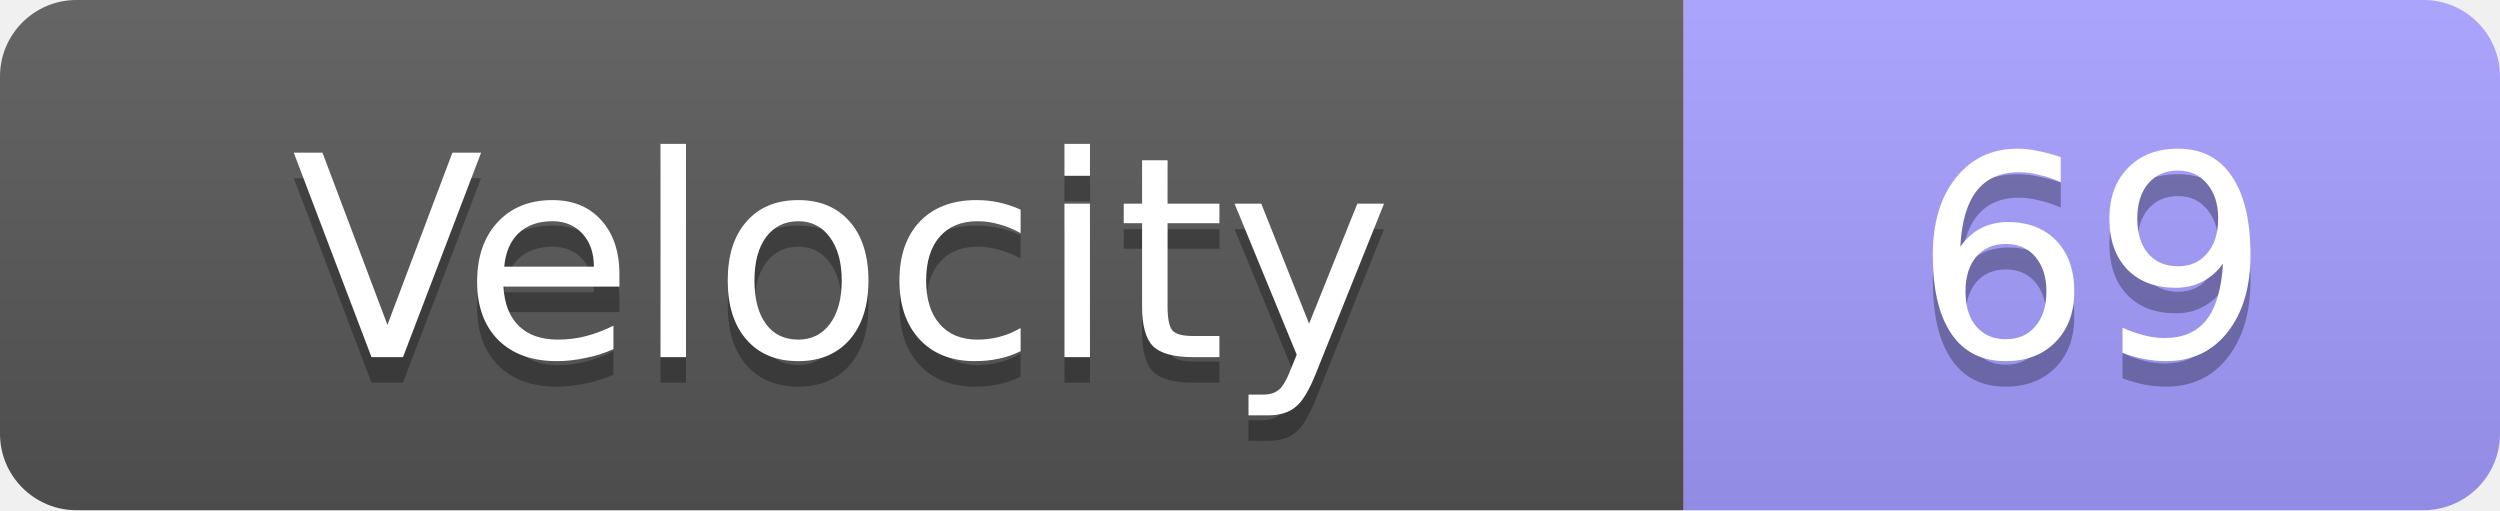
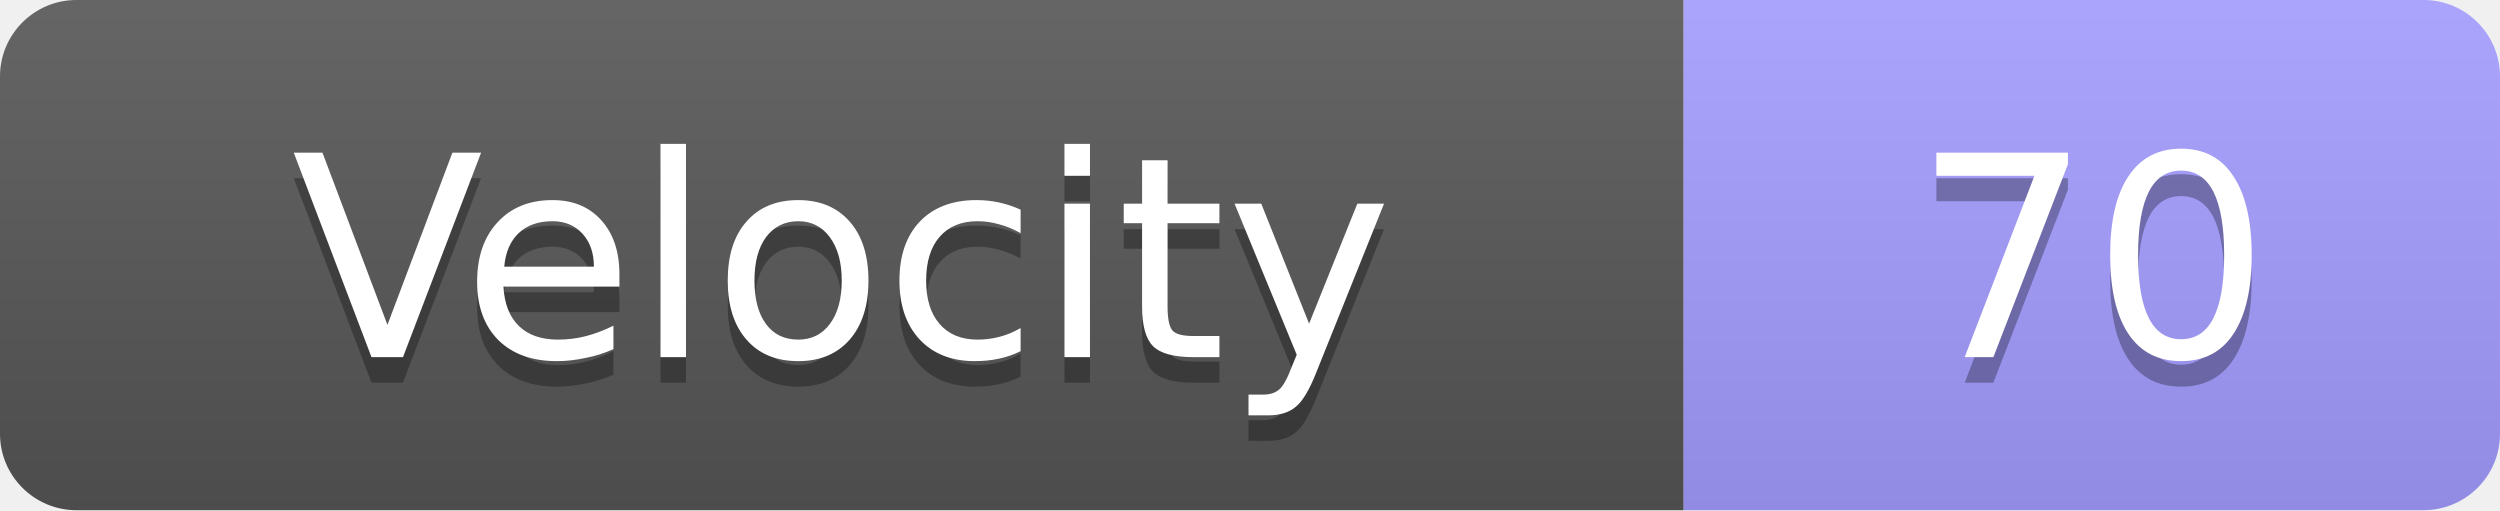
<svg xmlns="http://www.w3.org/2000/svg" width="98" height="20">
  <linearGradient id="s" x2="0" y2="100%">
    <stop offset="0" stop-color="#fff" stop-opacity=".1" />
    <stop offset="1" stop-opacity=".1" />
  </linearGradient>
  <clipPath id="r">
    <rect width="98" height="20" rx="3" fill="#fff" />
  </clipPath>
  <g clip-path="url(#r)">
    <rect width="66" height="20" fill="#555" />
    <rect x="66" width="32" height="20" fill="#a29bfe" />
    <rect width="98" height="20" fill="url(#s)" />
  </g>
  <g fill="#fff" text-anchor="middle" font-family="Verdana,Geneva,DejaVu Sans,sans-serif" text-rendering="geometricPrecision" font-size="11">
    <text x="33.0" y="15" fill="#010101" fill-opacity=".3">Velocity</text>
    <text x="33.0" y="14">Velocity</text>
-     <text x="82.0" y="15" fill="#010101" fill-opacity=".3">69</text>
-     <text x="82.0" y="14">69</text>
+     <text x="82.0" y="15" fill="#010101" fill-opacity=".3">70</text>
+     <text x="82.0" y="14">70</text>
  </g>
</svg>
